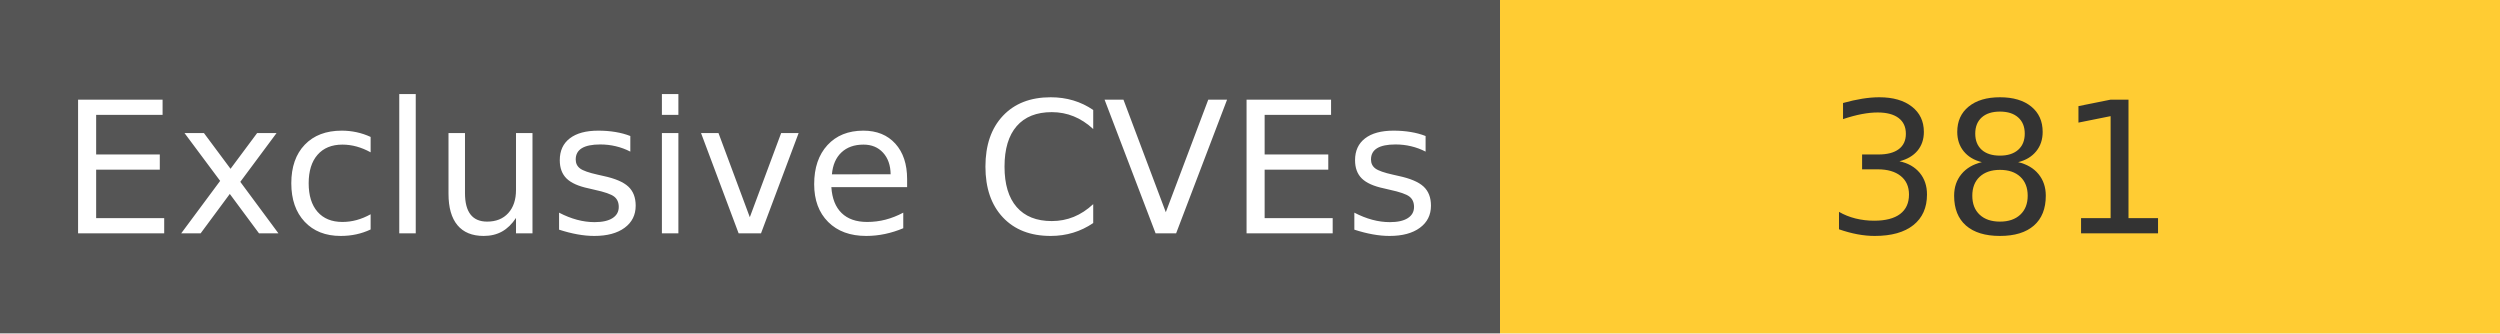
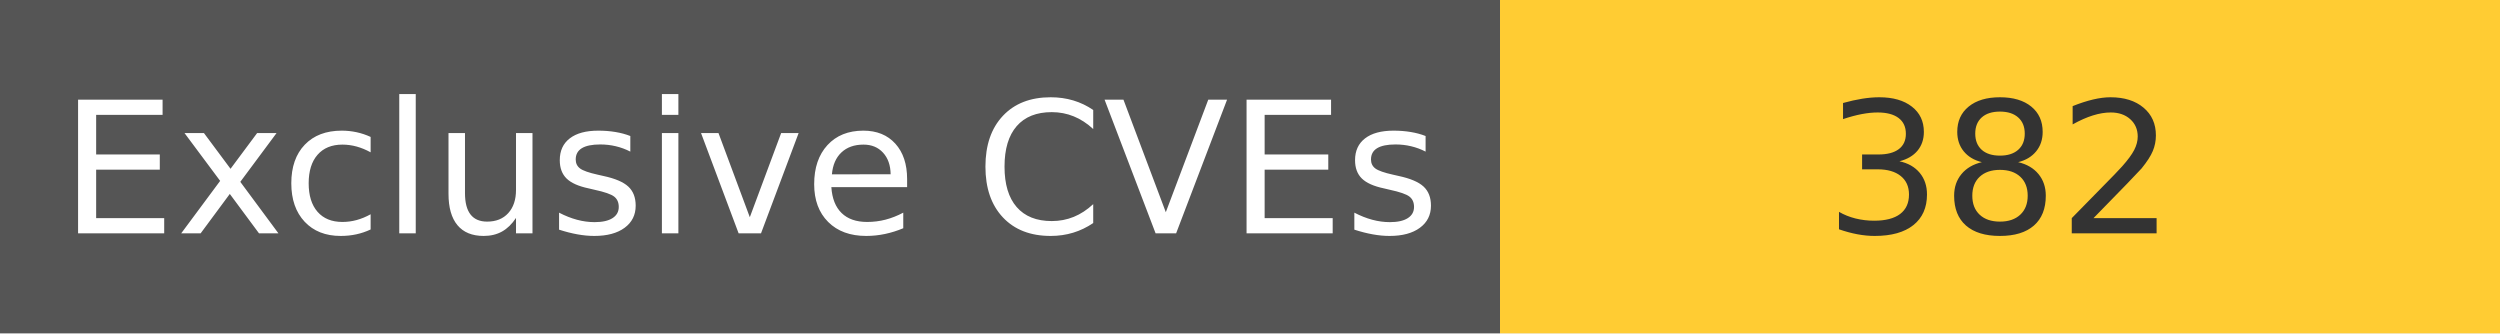
<svg xmlns="http://www.w3.org/2000/svg" width="150" height="20" role="img">
  <linearGradient id="s" x2="0" y2="100%">
    <stop offset="0" stop-color="#bbb" stop-opacity=".1" />
    <stop offset="1" stop-opacity=".1" />
  </linearGradient>
  <g>
    <rect width="90" height="20" fill="#555" />
    <rect x="90" width="267" height="20" fill="#ffcc33" />
  </g>
  <g fill="#fff" text-anchor="middle" font-family="Verdana,Geneva,DejaVu Sans,sans-serif" text-rendering="geometricPrecision" font-size="110">
    <text x="450" y="140" transform="scale(.1)" fill="#fff">
            Exclusive CVEs
        </text>
    <text x="1200" y="140" transform="scale(.1)" fill="#333">
-             381
+             382
        </text>
  </g>
</svg>
